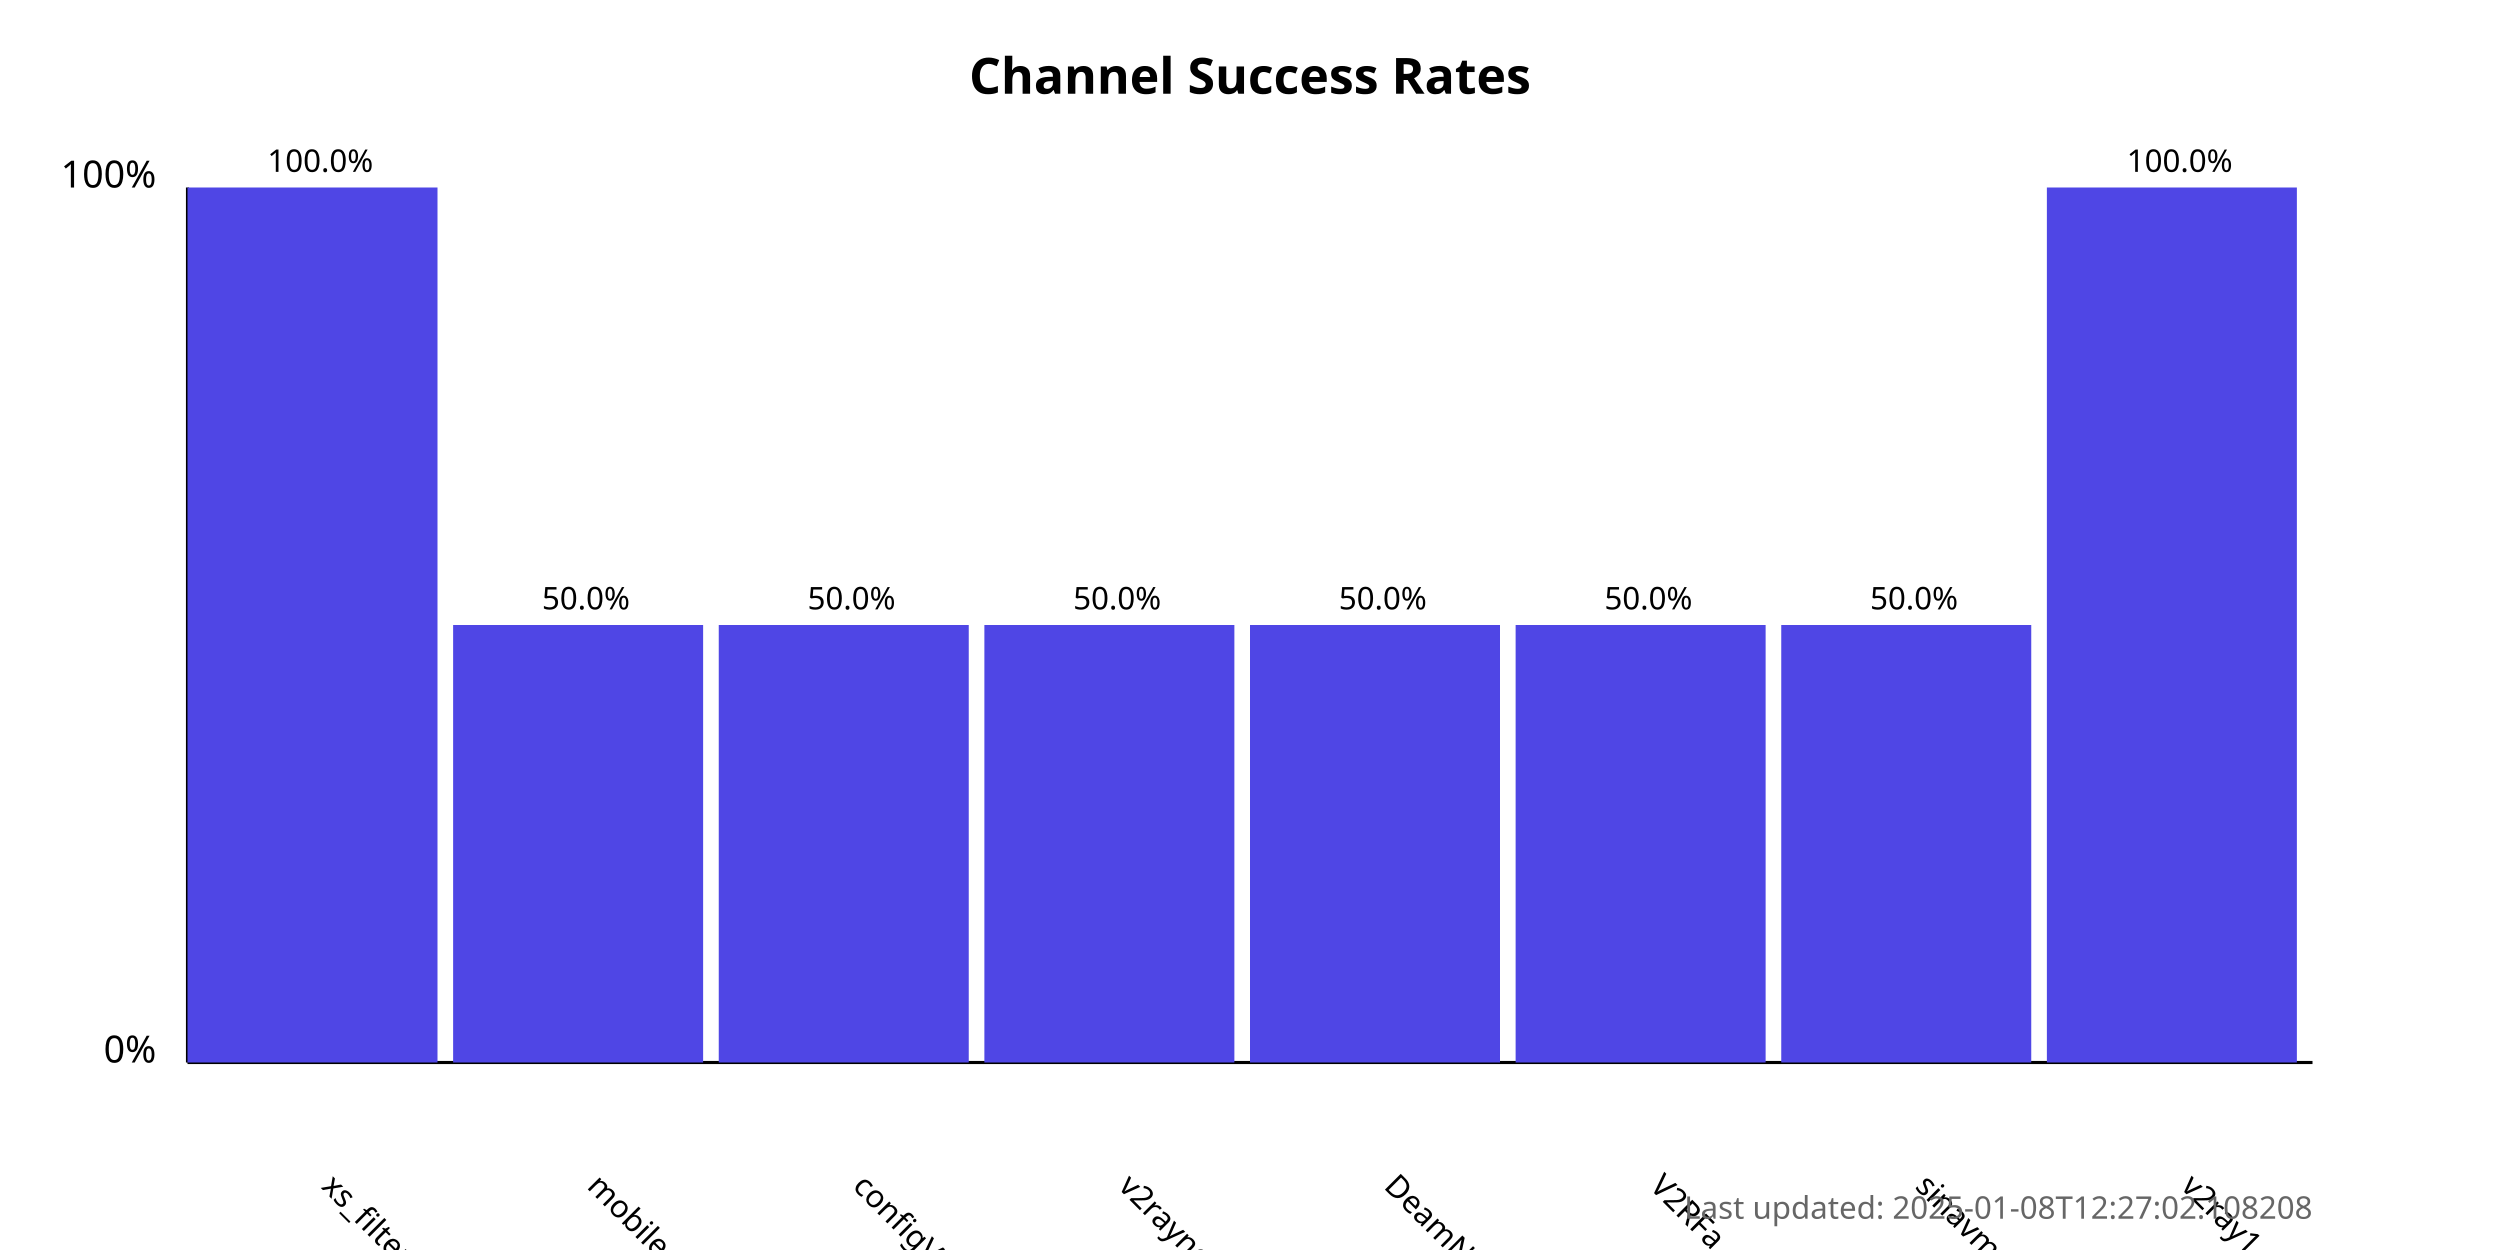
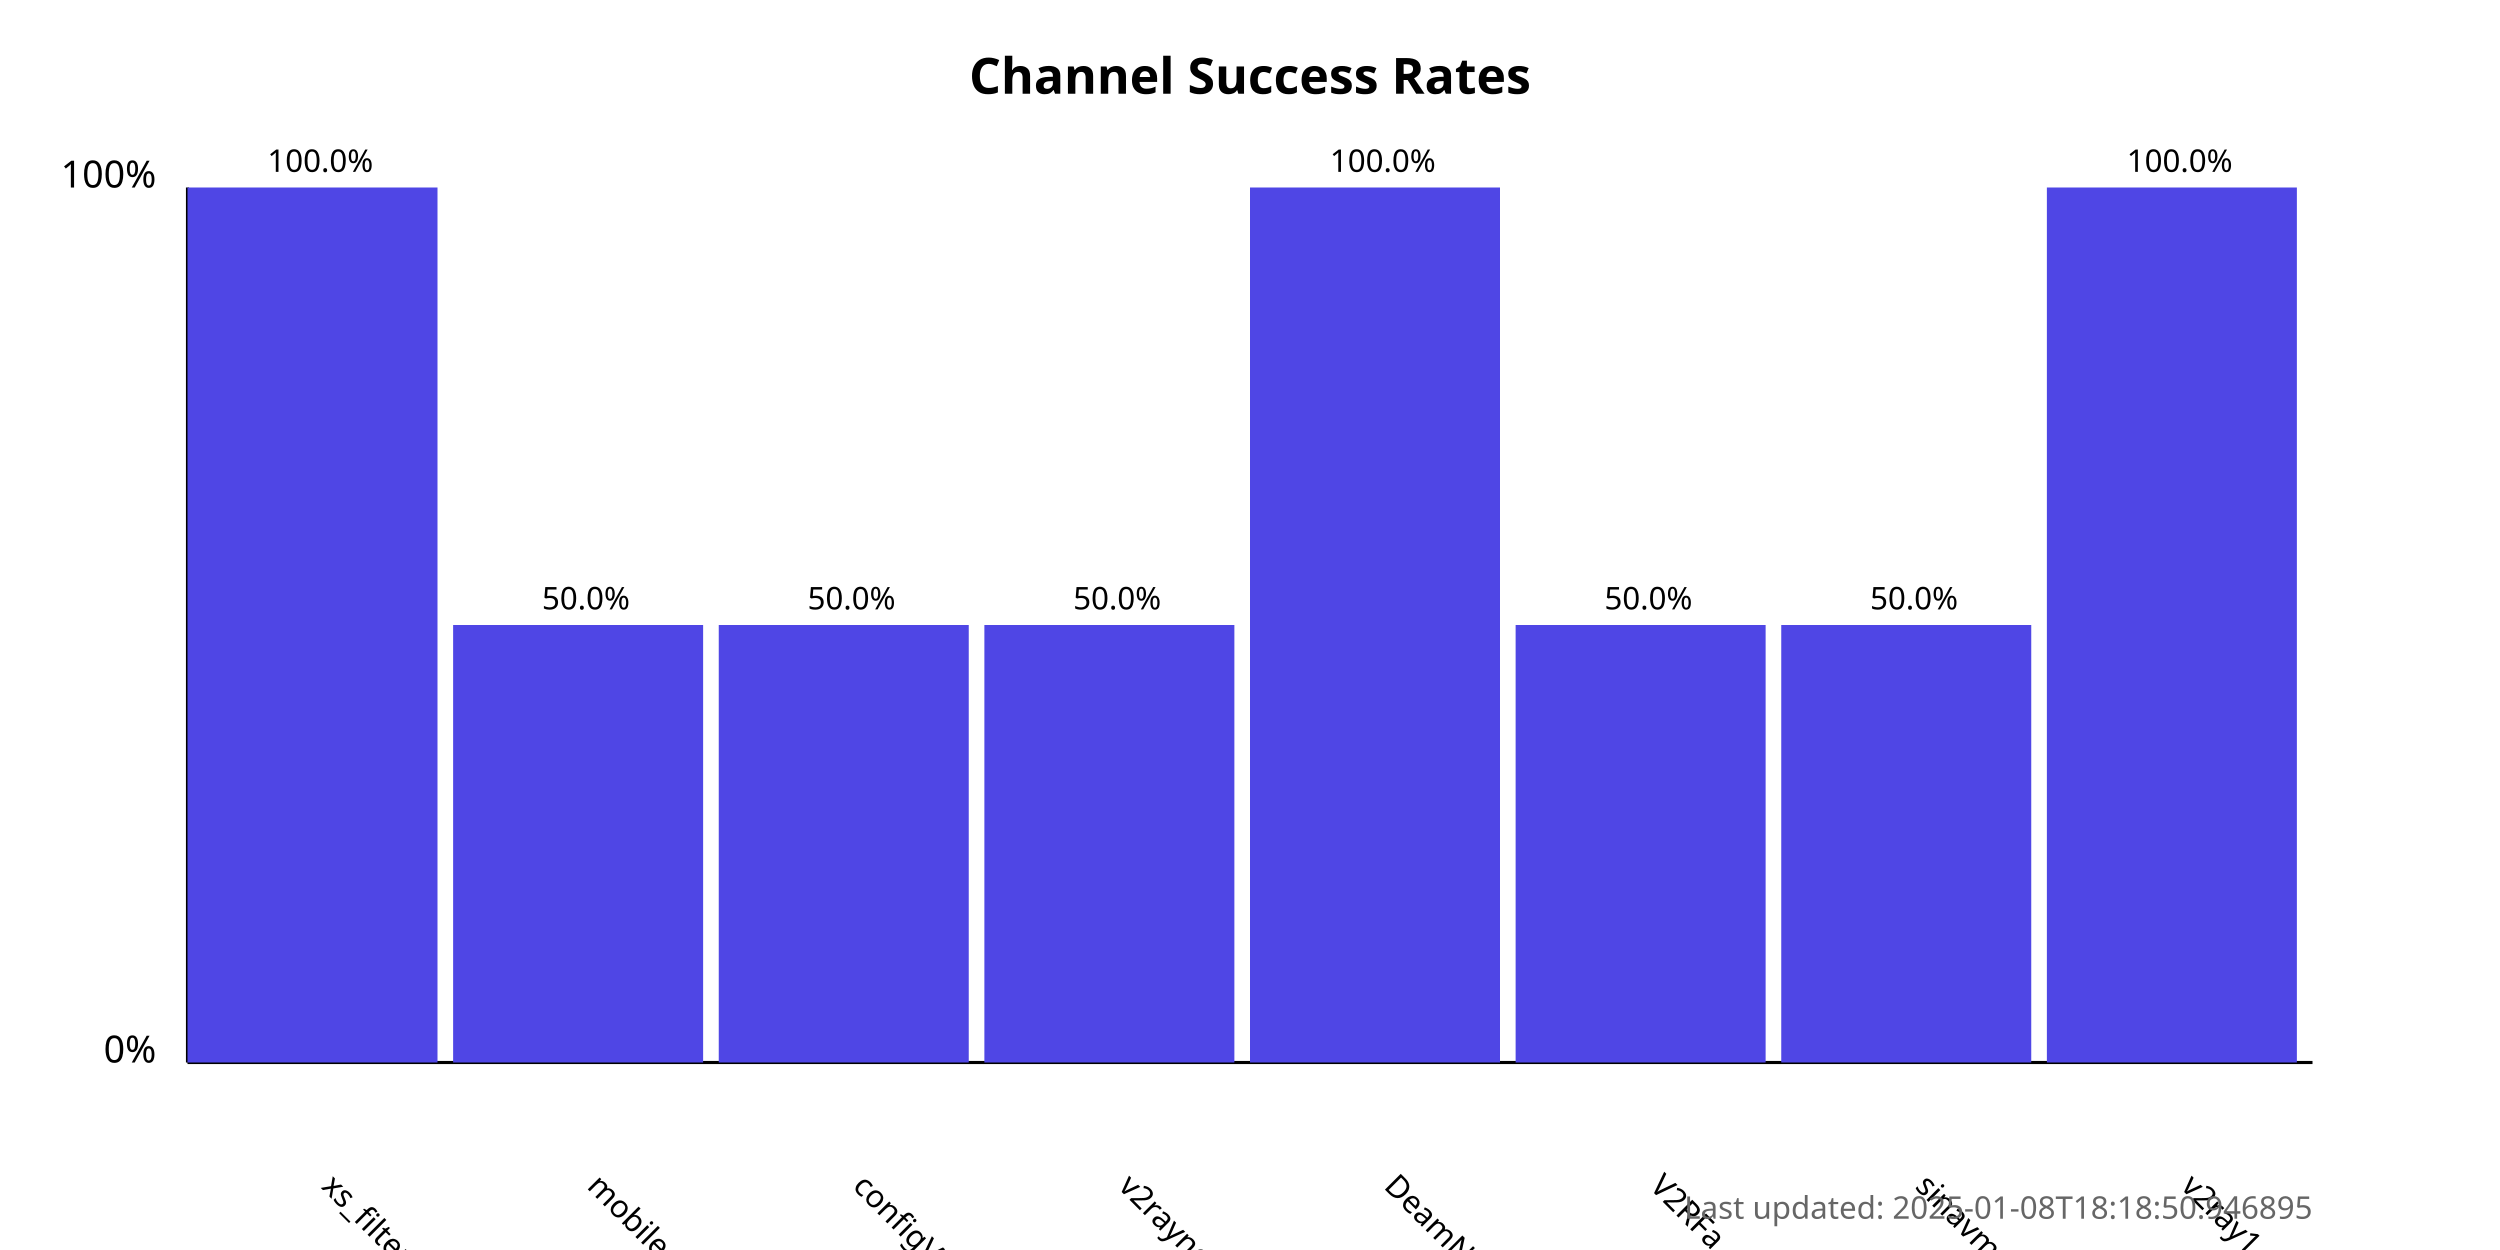
<svg xmlns="http://www.w3.org/2000/svg" width="800" height="400">
  <style>
            .chart-title { font: bold 16px sans-serif; }
            .axis-label { font: 12px sans-serif; }
            .tick-label { font: 10px sans-serif; }
            .bar { fill: #4f46e5; }
            .bar:hover { fill: #6366f1; }
            .timestamp { font: 10px sans-serif; fill: #666; }
        </style>
  <text x="400.0" y="30" text-anchor="middle" class="chart-title">
            Channel Success Rates
        </text>
  <line x1="60" y1="340" x2="60" y2="60" stroke="black" stroke-width="1" />
  <line x1="60" y1="340" x2="740" y2="340" stroke="black" stroke-width="1" />
  <text x="50" y="340" text-anchor="end" class="axis-label">0%</text>
  <text x="50" y="60" text-anchor="end" class="axis-label">100%</text>
  <g>
    <rect x="60" y="60.0" width="80.0" height="280.0" class="bar" />
    <text x="102.5" y="380" transform="rotate(45, 102.5, 380)" text-anchor="start" class="tick-label">
                xs_filternet
            </text>
    <text x="102.5" y="55.0" text-anchor="middle" class="tick-label">
                100.0%
            </text>
  </g>
  <g>
    <rect x="145.0" y="200.0" width="80.0" height="140.0" class="bar" />
    <text x="187.5" y="380" transform="rotate(45, 187.5, 380)" text-anchor="start" class="tick-label">
                mobilesignal
            </text>
    <text x="187.5" y="195.0" text-anchor="middle" class="tick-label">
                50.0%
            </text>
  </g>
  <g>
    <rect x="230.0" y="200.0" width="80.0" height="140.0" class="bar" />
    <text x="272.5" y="380" transform="rotate(45, 272.5, 380)" text-anchor="start" class="tick-label">
                configV2rayForFree
            </text>
    <text x="272.5" y="195.0" text-anchor="middle" class="tick-label">
                50.0%
            </text>
  </g>
  <g>
    <rect x="315.0" y="200.0" width="80.0" height="140.0" class="bar" />
    <text x="357.5" y="380" transform="rotate(45, 357.5, 380)" text-anchor="start" class="tick-label">
                v2rayngvpn
            </text>
    <text x="357.5" y="195.0" text-anchor="middle" class="tick-label">
                50.0%
            </text>
  </g>
  <g>
-     <rect x="400.0" y="200.0" width="80.0" height="140.0" class="bar" />
+     <rect x="400.0" y="60.0" width="80.0" height="280.0" class="bar" />
    <text x="442.5" y="380" transform="rotate(45, 442.5, 380)" text-anchor="start" class="tick-label">
                DeamNet_proxy
            </text>
-     <text x="442.5" y="195.0" text-anchor="middle" class="tick-label">
-                 50.0%
+     <text x="442.5" y="55.0" text-anchor="middle" class="tick-label">
+                 100.0%
            </text>
  </g>
  <g>
    <rect x="485.0" y="200.0" width="80.0" height="140.0" class="bar" />
    <text x="527.5" y="380" transform="rotate(45, 527.5, 380)" text-anchor="start" class="tick-label">
                V2RFa
            </text>
    <text x="527.5" y="195.0" text-anchor="middle" class="tick-label">
                50.0%
            </text>
  </g>
  <g>
    <rect x="570.0" y="200.0" width="80.0" height="140.0" class="bar" />
    <text x="612.5" y="380" transform="rotate(45, 612.5, 380)" text-anchor="start" class="tick-label">
                sinavm
            </text>
    <text x="612.5" y="195.0" text-anchor="middle" class="tick-label">
                50.0%
            </text>
  </g>
  <g>
    <rect x="655.0" y="60.0" width="80.0" height="280.0" class="bar" />
    <text x="697.5" y="380" transform="rotate(45, 697.5, 380)" text-anchor="start" class="tick-label">
                v2ray1_ng
            </text>
    <text x="697.5" y="55.0" text-anchor="middle" class="tick-label">
                100.0%
            </text>
  </g>
  <text x="740" y="390" text-anchor="end" class="timestamp">
-             Last updated: 2025-01-08T12:27:02.108208
+             Last updated: 2025-01-08T18:18:50.946895
        </text>
</svg>
